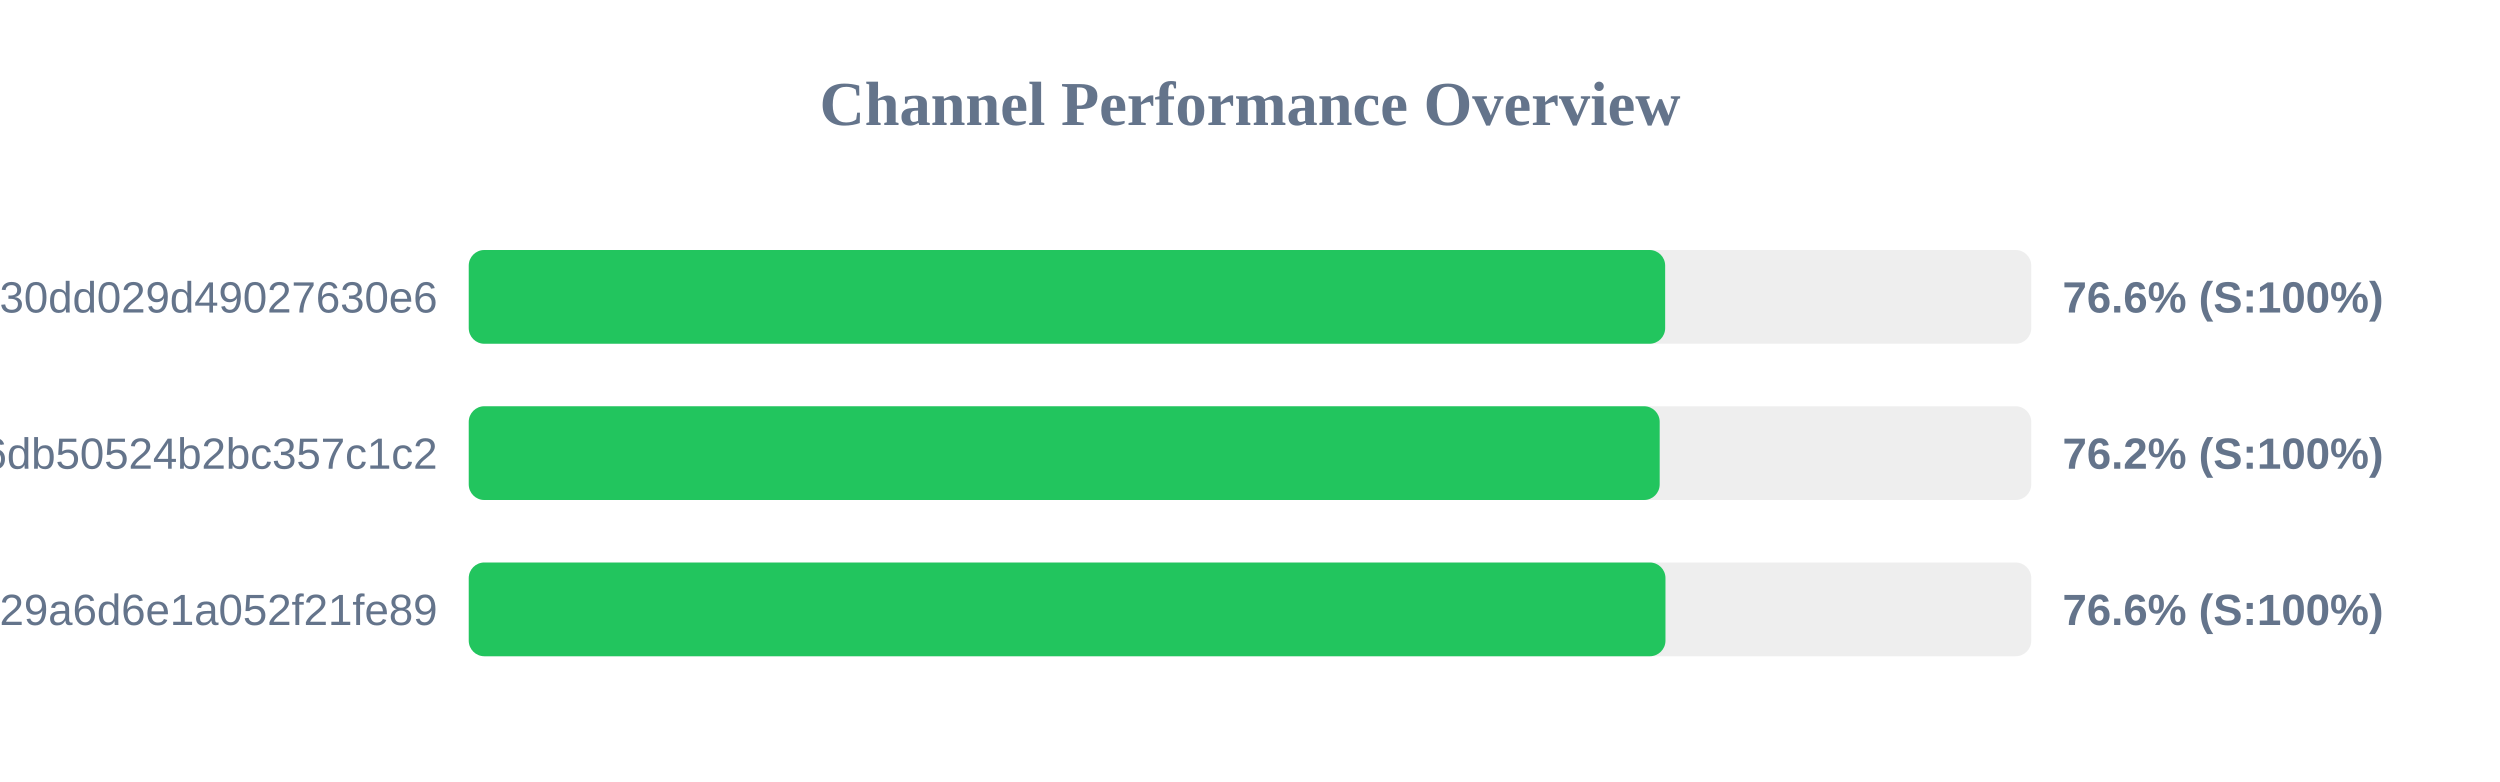
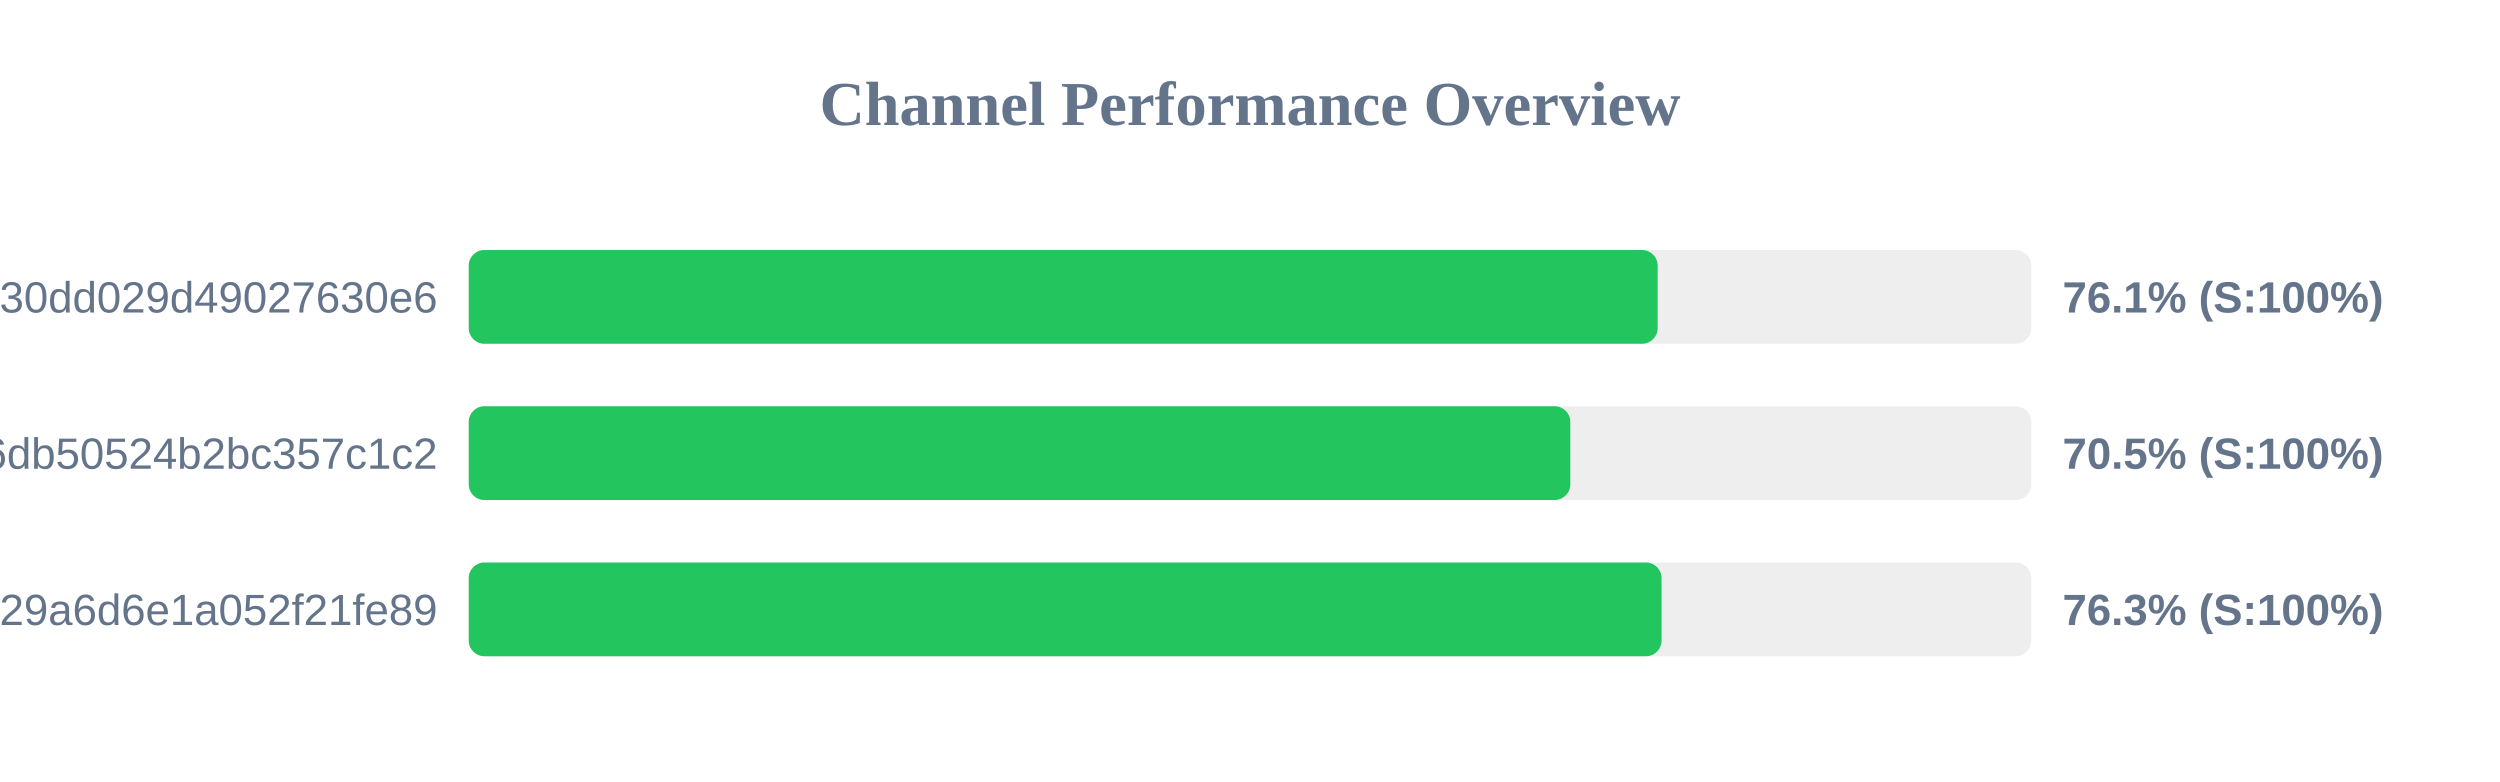
<svg xmlns="http://www.w3.org/2000/svg" width="800" height="250" version="1.1">
  <style>
        .row { font: 14px Arial; fill: #64748b; }
        .score { font: bold 14px Arial; fill: #64748b; }
    </style>
  <text x="400" y="40" text-anchor="middle" font-size="20px" font-weight="bold" fill="#64748b">Channel Performance Overview</text>
  <rect x="150" y="80" width="500" height="30" fill="#eee" rx="5" />
-   <rect x="150" y="80" width="382.85" height="30" fill="#22c55e" rx="5" />
+   <rect x="150" y="80" width="380.45" height="30" fill="#22c55e" rx="5" />
  <text x="140" y="100" text-anchor="end" class="row">subscribe?token=d984bede85ab3f30dd029d49027630e6</text>
-   <text x="660" y="100" text-anchor="start" class="score">76.6% (S:100%)</text>
+   <text x="660" y="100" text-anchor="start" class="score">76.1% (S:100%)</text>
  <rect x="150" y="130" width="500" height="30" fill="#eee" rx="5" />
-   <rect x="150" y="130" width="381.1" height="30" fill="#22c55e" rx="5" />
+   <rect x="150" y="130" width="352.5" height="30" fill="#22c55e" rx="5" />
  <text x="140" y="150" text-anchor="end" class="row">43289e4d1c97e6db50524b2bc357c1c2</text>
-   <text x="660" y="150" text-anchor="start" class="score">76.2% (S:100%)</text>
+   <text x="660" y="150" text-anchor="start" class="score">70.5% (S:100%)</text>
  <rect x="150" y="180" width="500" height="30" fill="#eee" rx="5" />
-   <rect x="150" y="180" width="382.95" height="30" fill="#22c55e" rx="5" />
+   <rect x="150" y="180" width="381.7" height="30" fill="#22c55e" rx="5" />
  <text x="140" y="200" text-anchor="end" class="row">subscribe?token=5fd9707bf06e929a6d6e1a052f21fe89</text>
-   <text x="660" y="200" text-anchor="start" class="score">76.6% (S:100%)</text>
+   <text x="660" y="200" text-anchor="start" class="score">76.3% (S:100%)</text>
</svg>
